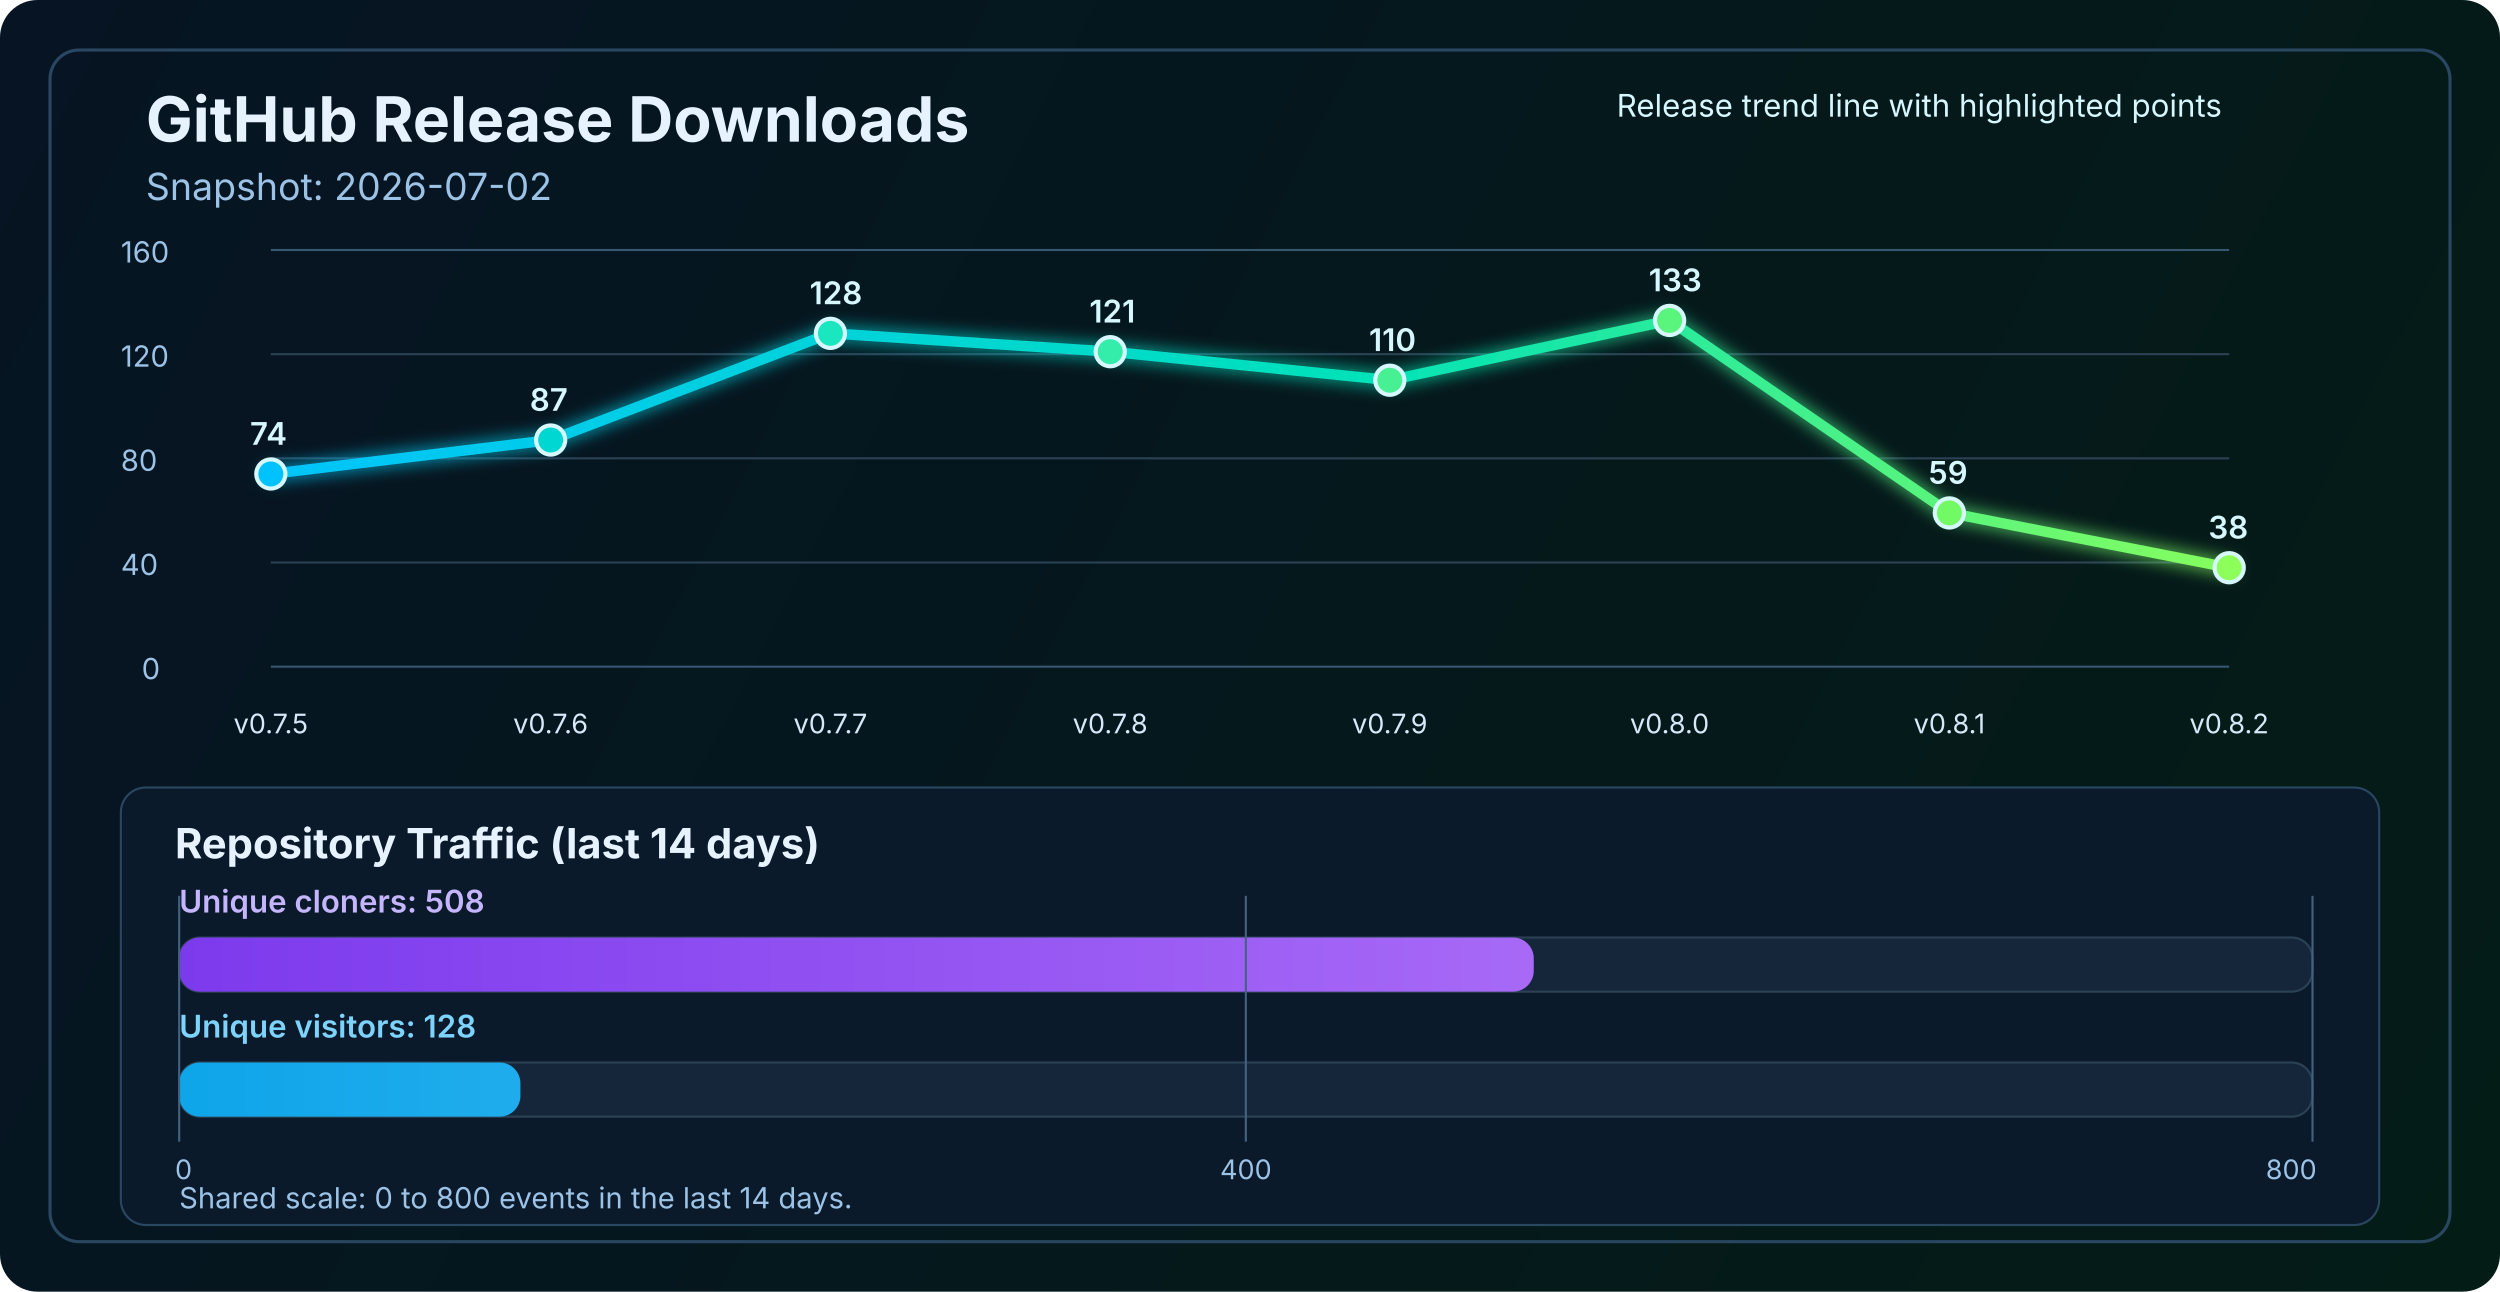
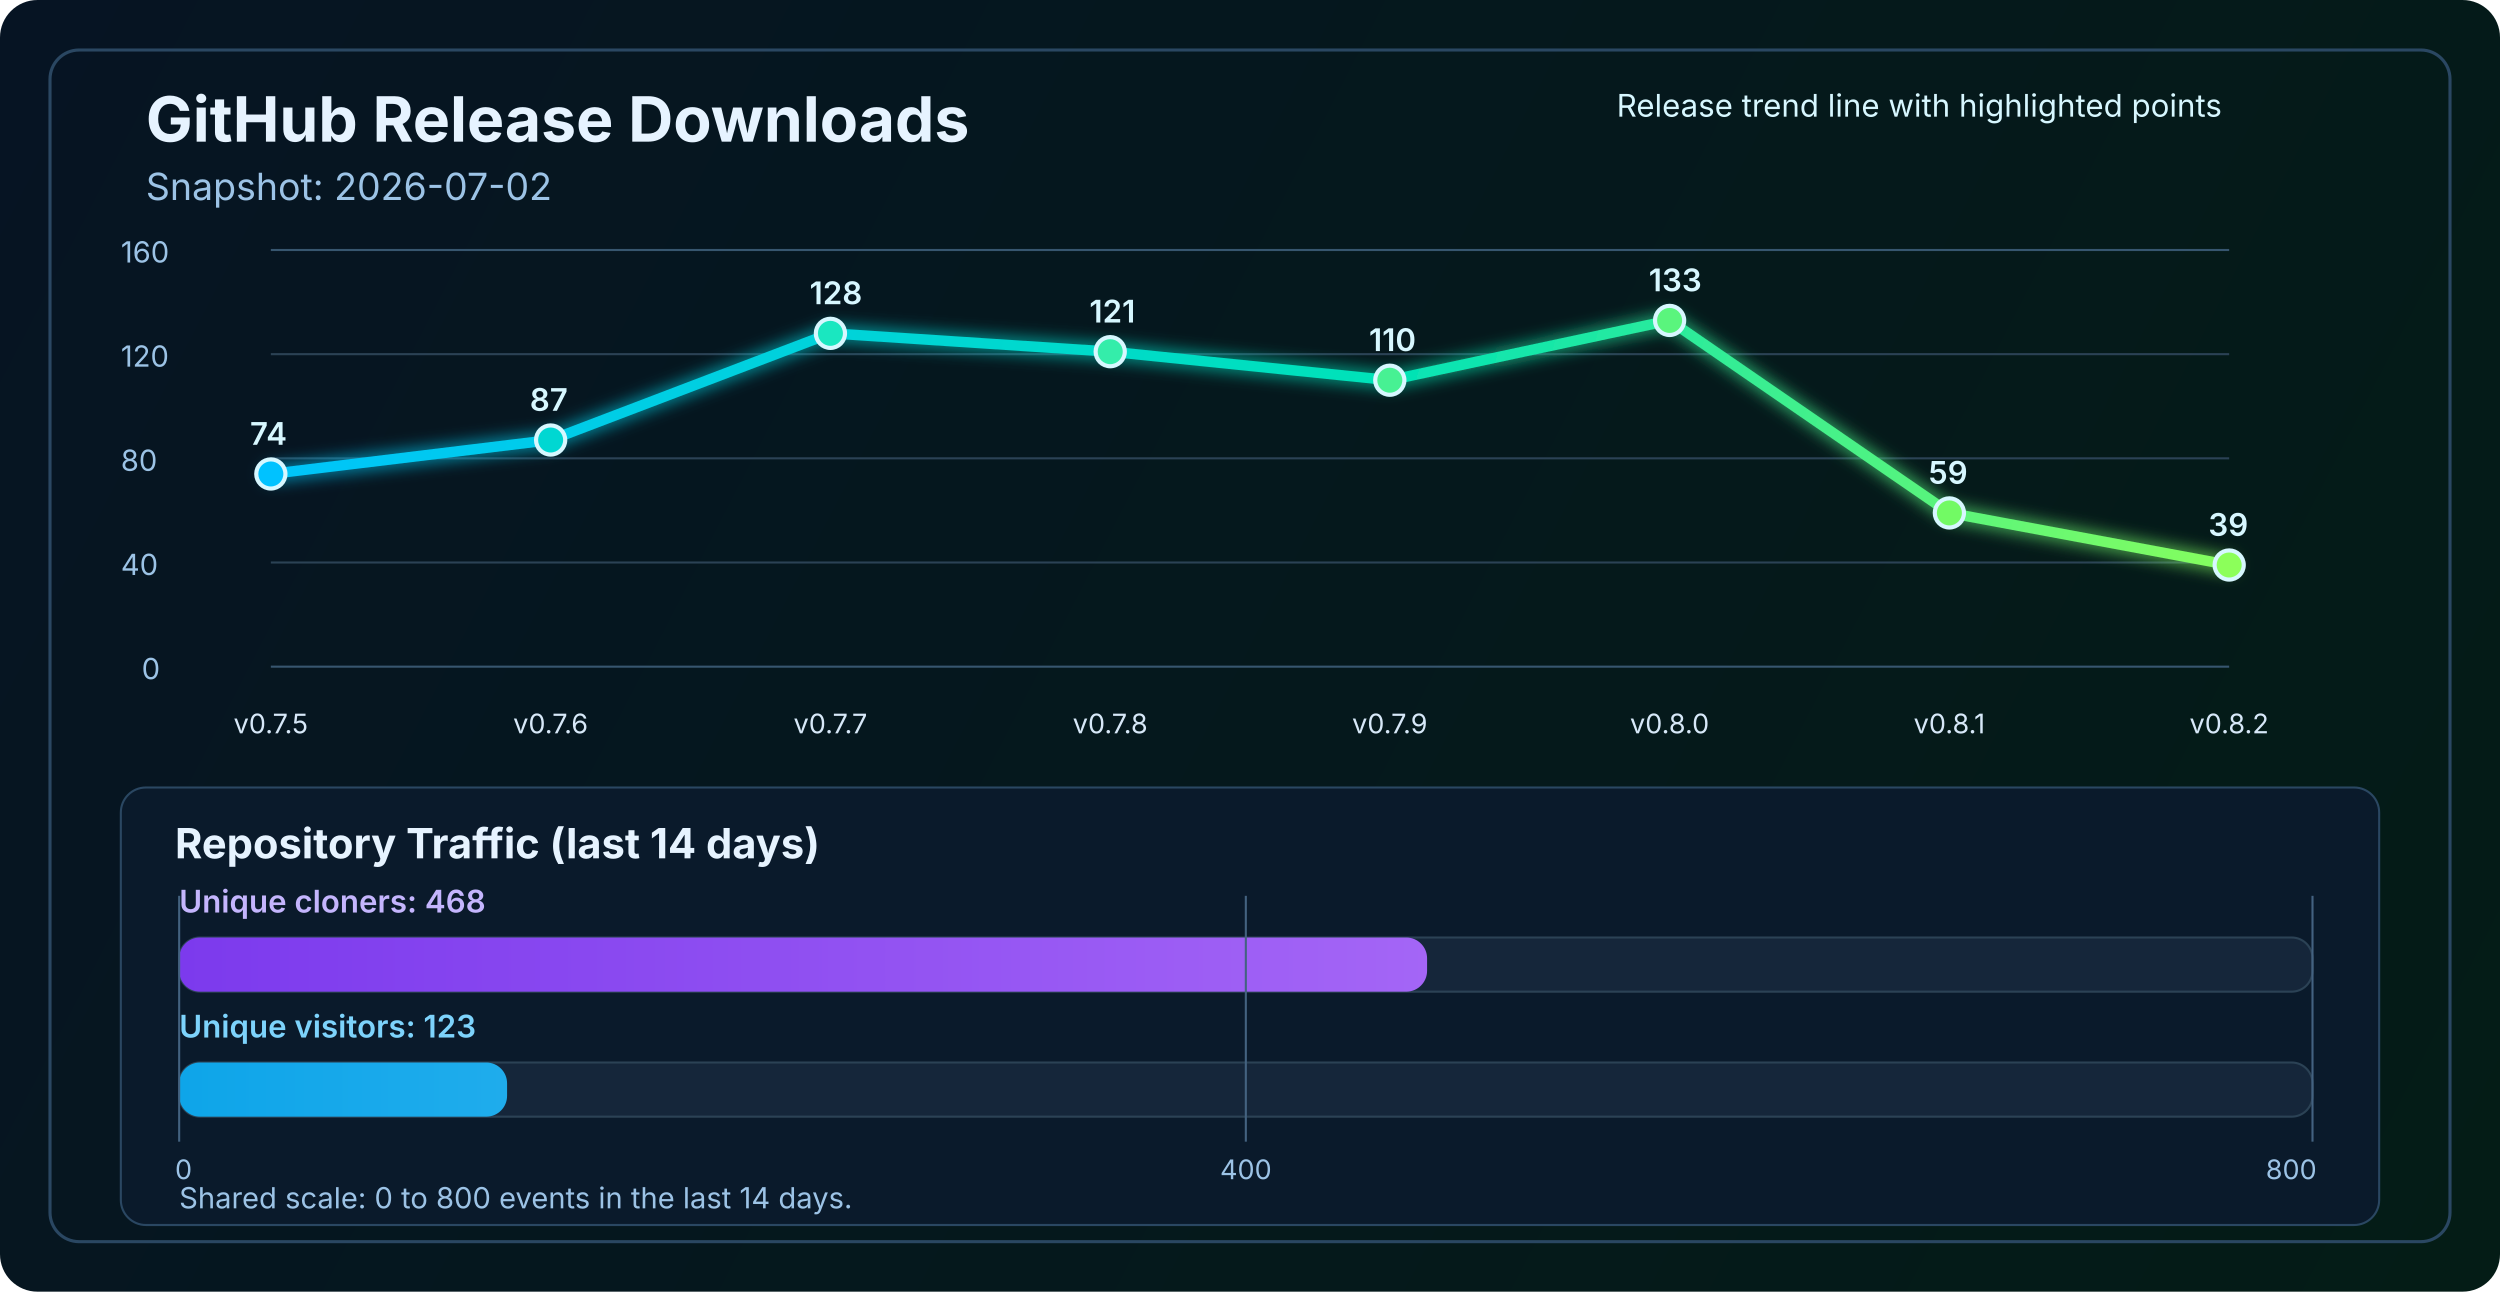
<svg xmlns="http://www.w3.org/2000/svg" width="1200" height="620" viewBox="0 0 1200 620" fill="none" role="img" aria-labelledby="title desc">
  <defs>
    <linearGradient id="bg" x1="0" y1="0" x2="1200" y2="620" gradientUnits="userSpaceOnUse">
      <stop stop-color="#061423" />
      <stop offset="1" stop-color="#041C16" />
    </linearGradient>
    <linearGradient id="line" x1="130" y1="86" x2="1070" y2="340" gradientUnits="userSpaceOnUse">
      <stop stop-color="#00C2FF" />
      <stop offset="0.55" stop-color="#00E2B8" />
      <stop offset="1" stop-color="#8CFF5A" />
    </linearGradient>
    <linearGradient id="cloneFill" x1="86" y1="450" x2="1110" y2="450" gradientUnits="userSpaceOnUse">
      <stop stop-color="#7C3AED" />
      <stop offset="1" stop-color="#C084FC" />
    </linearGradient>
    <linearGradient id="viewFill" x1="86" y1="482" x2="1110" y2="482" gradientUnits="userSpaceOnUse">
      <stop stop-color="#0EA5E9" />
      <stop offset="1" stop-color="#7DD3FC" />
    </linearGradient>
    <filter id="glow" x="-50%" y="-50%" width="200%" height="200%">
      <feGaussianBlur stdDeviation="4" result="blur" />
      <feMerge>
        <feMergeNode in="blur" />
        <feMergeNode in="SourceGraphic" />
      </feMerge>
    </filter>
  </defs>
  <rect width="1200" height="620" rx="18" fill="url(#bg)" />
  <rect x="24" y="24" width="1152" height="572" rx="14" stroke="#2A4762" stroke-width="1.5" />
  <text x="70" y="68" fill="#E6F3FF" font-size="30" font-family="SF Pro Display, -apple-system, BlinkMacSystemFont, Segoe UI, sans-serif" font-weight="700">GitHub Release Downloads</text>
  <text x="70" y="96" fill="#9CC3E6" font-size="18" font-family="SF Pro Text, -apple-system, BlinkMacSystemFont, Segoe UI, sans-serif">Snapshot: 2026-07-02</text>
  <line x1="130" y1="320.0" x2="1070" y2="320.0" stroke="#37566F" stroke-width="1" />
  <line x1="130" y1="270.0" x2="1070" y2="270.0" stroke="#2B4255" stroke-width="1" />
  <line x1="130" y1="220.0" x2="1070" y2="220.0" stroke="#2B4255" stroke-width="1" />
  <line x1="130" y1="170.0" x2="1070" y2="170.0" stroke="#2B4255" stroke-width="1" />
  <line x1="130" y1="120.0" x2="1070" y2="120.0" stroke="#37566F" stroke-width="1" />
  <text x="68" y="326.0" fill="#9CC3E6" font-size="14" font-family="SF Pro Text, -apple-system, BlinkMacSystemFont, Segoe UI, sans-serif">0</text>
  <text x="58" y="276.0" fill="#9CC3E6" font-size="14" font-family="SF Pro Text, -apple-system, BlinkMacSystemFont, Segoe UI, sans-serif">40</text>
  <text x="58" y="226.0" fill="#9CC3E6" font-size="14" font-family="SF Pro Text, -apple-system, BlinkMacSystemFont, Segoe UI, sans-serif">80</text>
  <text x="58" y="176.0" fill="#9CC3E6" font-size="14" font-family="SF Pro Text, -apple-system, BlinkMacSystemFont, Segoe UI, sans-serif">120</text>
  <text x="58" y="126.0" fill="#9CC3E6" font-size="14" font-family="SF Pro Text, -apple-system, BlinkMacSystemFont, Segoe UI, sans-serif">160</text>
-   <polyline points="130.0,227.5 264.3,211.2 398.6,160.0 532.9,168.8 667.1,182.5 801.4,153.8 935.7,246.2 1070.0,272.5" fill="none" stroke="url(#line)" stroke-width="5" stroke-linecap="round" stroke-linejoin="round" filter="url(#glow)" />
+   <polyline points="130.0,227.5 264.3,211.2 398.6,160.0 532.9,168.8 667.1,182.5 801.4,153.8 935.7,246.2 1070.0,271.2" fill="none" stroke="url(#line)" stroke-width="5" stroke-linecap="round" stroke-linejoin="round" filter="url(#glow)" />
  <circle cx="130.0" cy="227.5" r="7" fill="#00C2FF" stroke="#D7F7FF" stroke-width="2" />
  <circle cx="264.3" cy="211.2" r="7" fill="#00D7D2" stroke="#D7F7FF" stroke-width="2" />
  <circle cx="398.6" cy="160.0" r="7" fill="#1AE7C0" stroke="#D7F7FF" stroke-width="2" />
  <circle cx="532.9" cy="168.8" r="7" fill="#34EDAA" stroke="#D7F7FF" stroke-width="2" />
  <circle cx="667.1" cy="182.5" r="7" fill="#47F193" stroke="#D7F7FF" stroke-width="2" />
  <circle cx="801.4" cy="153.8" r="7" fill="#5AF57D" stroke="#D7F7FF" stroke-width="2" />
  <circle cx="935.7" cy="246.2" r="7" fill="#72FA64" stroke="#D7F7FF" stroke-width="2" />
-   <circle cx="1070.0" cy="272.5" r="7" fill="#8CFF5A" stroke="#D7F7FF" stroke-width="2" />
+   <circle cx="1070.0" cy="271.2" r="7" fill="#8CFF5A" stroke="#D7F7FF" stroke-width="2" />
  <text x="130.0" y="352" text-anchor="middle" fill="#D7E8F8" font-size="13" font-family="SF Pro Text, -apple-system, BlinkMacSystemFont, Segoe UI, sans-serif">v0.7.5</text>
  <text x="264.3" y="352" text-anchor="middle" fill="#D7E8F8" font-size="13" font-family="SF Pro Text, -apple-system, BlinkMacSystemFont, Segoe UI, sans-serif">v0.7.6</text>
  <text x="398.6" y="352" text-anchor="middle" fill="#D7E8F8" font-size="13" font-family="SF Pro Text, -apple-system, BlinkMacSystemFont, Segoe UI, sans-serif">v0.7.7</text>
  <text x="532.9" y="352" text-anchor="middle" fill="#D7E8F8" font-size="13" font-family="SF Pro Text, -apple-system, BlinkMacSystemFont, Segoe UI, sans-serif">v0.7.8</text>
  <text x="667.1" y="352" text-anchor="middle" fill="#D7E8F8" font-size="13" font-family="SF Pro Text, -apple-system, BlinkMacSystemFont, Segoe UI, sans-serif">v0.7.9</text>
  <text x="801.4" y="352" text-anchor="middle" fill="#D7E8F8" font-size="13" font-family="SF Pro Text, -apple-system, BlinkMacSystemFont, Segoe UI, sans-serif">v0.8.0</text>
  <text x="935.7" y="352" text-anchor="middle" fill="#D7E8F8" font-size="13" font-family="SF Pro Text, -apple-system, BlinkMacSystemFont, Segoe UI, sans-serif">v0.8.1</text>
  <text x="1070.0" y="352" text-anchor="middle" fill="#D7E8F8" font-size="13" font-family="SF Pro Text, -apple-system, BlinkMacSystemFont, Segoe UI, sans-serif">v0.8.2</text>
  <text x="120.0" y="213.5" fill="#D7F7FF" font-size="15" font-family="SF Pro Text, -apple-system, BlinkMacSystemFont, Segoe UI, sans-serif" font-weight="600">74</text>
  <text x="254.3" y="197.2" fill="#D7F7FF" font-size="15" font-family="SF Pro Text, -apple-system, BlinkMacSystemFont, Segoe UI, sans-serif" font-weight="600">87</text>
  <text x="388.6" y="146.0" fill="#D7F7FF" font-size="15" font-family="SF Pro Text, -apple-system, BlinkMacSystemFont, Segoe UI, sans-serif" font-weight="600">128</text>
  <text x="522.9" y="154.8" fill="#D7F7FF" font-size="15" font-family="SF Pro Text, -apple-system, BlinkMacSystemFont, Segoe UI, sans-serif" font-weight="600">121</text>
  <text x="657.1" y="168.5" fill="#D7F7FF" font-size="15" font-family="SF Pro Text, -apple-system, BlinkMacSystemFont, Segoe UI, sans-serif" font-weight="600">110</text>
  <text x="791.4" y="139.8" fill="#D7F7FF" font-size="15" font-family="SF Pro Text, -apple-system, BlinkMacSystemFont, Segoe UI, sans-serif" font-weight="600">133</text>
  <text x="925.7" y="232.2" fill="#D7F7FF" font-size="15" font-family="SF Pro Text, -apple-system, BlinkMacSystemFont, Segoe UI, sans-serif" font-weight="600">59</text>
-   <text x="1060.0" y="258.5" fill="#D7F7FF" font-size="15" font-family="SF Pro Text, -apple-system, BlinkMacSystemFont, Segoe UI, sans-serif" font-weight="600">38</text>
+   <text x="1060.0" y="257.2" fill="#D7F7FF" font-size="15" font-family="SF Pro Text, -apple-system, BlinkMacSystemFont, Segoe UI, sans-serif" font-weight="600">39</text>
  <text x="776" y="56" fill="#D7F7FF" font-size="15" font-family="SF Pro Text, -apple-system, BlinkMacSystemFont, Segoe UI, sans-serif">Release trend line with highlighted points</text>
  <rect x="58" y="378" width="1084" height="210" rx="12" fill="#0A1A2B" stroke="#2A4762" stroke-width="1" />
  <text x="84" y="412" fill="#E6F3FF" font-size="20" font-family="SF Pro Text, -apple-system, BlinkMacSystemFont, Segoe UI, sans-serif" font-weight="700">Repository Traffic (last 14 days)</text>
-   <text x="86" y="438" fill="#C4B5FD" font-size="15" font-family="SF Pro Text, -apple-system, BlinkMacSystemFont, Segoe UI, sans-serif" font-weight="600">Unique cloners: 508</text>
+   <text x="86" y="438" fill="#C4B5FD" font-size="15" font-family="SF Pro Text, -apple-system, BlinkMacSystemFont, Segoe UI, sans-serif" font-weight="600">Unique cloners: 468</text>
  <rect x="86" y="450" width="1024" height="26" rx="10" fill="#15263A" stroke="#2B4255" stroke-width="1" />
-   <rect x="86" y="450" width="650.2" height="26" rx="10" fill="url(#cloneFill)" />
-   <text x="86" y="498" fill="#7DD3FC" font-size="15" font-family="SF Pro Text, -apple-system, BlinkMacSystemFont, Segoe UI, sans-serif" font-weight="600">Unique visitors: 128</text>
+   <rect x="86" y="450" width="599.0" height="26" rx="10" fill="url(#cloneFill)" />
+   <text x="86" y="498" fill="#7DD3FC" font-size="15" font-family="SF Pro Text, -apple-system, BlinkMacSystemFont, Segoe UI, sans-serif" font-weight="600">Unique visitors: 123</text>
  <rect x="86" y="510" width="1024" height="26" rx="10" fill="#15263A" stroke="#2B4255" stroke-width="1" />
-   <rect x="86" y="510" width="163.8" height="26" rx="10" fill="url(#viewFill)" />
+   <rect x="86" y="510" width="157.4" height="26" rx="10" fill="url(#viewFill)" />
  <line x1="86" y1="430" x2="86" y2="548" stroke="#436280" stroke-width="1" />
  <line x1="598.0" y1="430" x2="598.0" y2="548" stroke="#436280" stroke-width="1" />
  <line x1="1110" y1="430" x2="1110" y2="548" stroke="#436280" stroke-width="1" />
  <text x="84" y="566" text-anchor="start" fill="#9CC3E6" font-size="13" font-family="SF Pro Text, -apple-system, BlinkMacSystemFont, Segoe UI, sans-serif">0</text>
  <text x="598.0" y="566" text-anchor="middle" fill="#9CC3E6" font-size="13" font-family="SF Pro Text, -apple-system, BlinkMacSystemFont, Segoe UI, sans-serif">400</text>
  <text x="1112" y="566" text-anchor="end" fill="#9CC3E6" font-size="13" font-family="SF Pro Text, -apple-system, BlinkMacSystemFont, Segoe UI, sans-serif">800</text>
  <text x="86" y="580" fill="#9CC3E6" font-size="14" font-family="SF Pro Text, -apple-system, BlinkMacSystemFont, Segoe UI, sans-serif">Shared scale: 0 to 800 events in the last 14 days.</text>
</svg>
